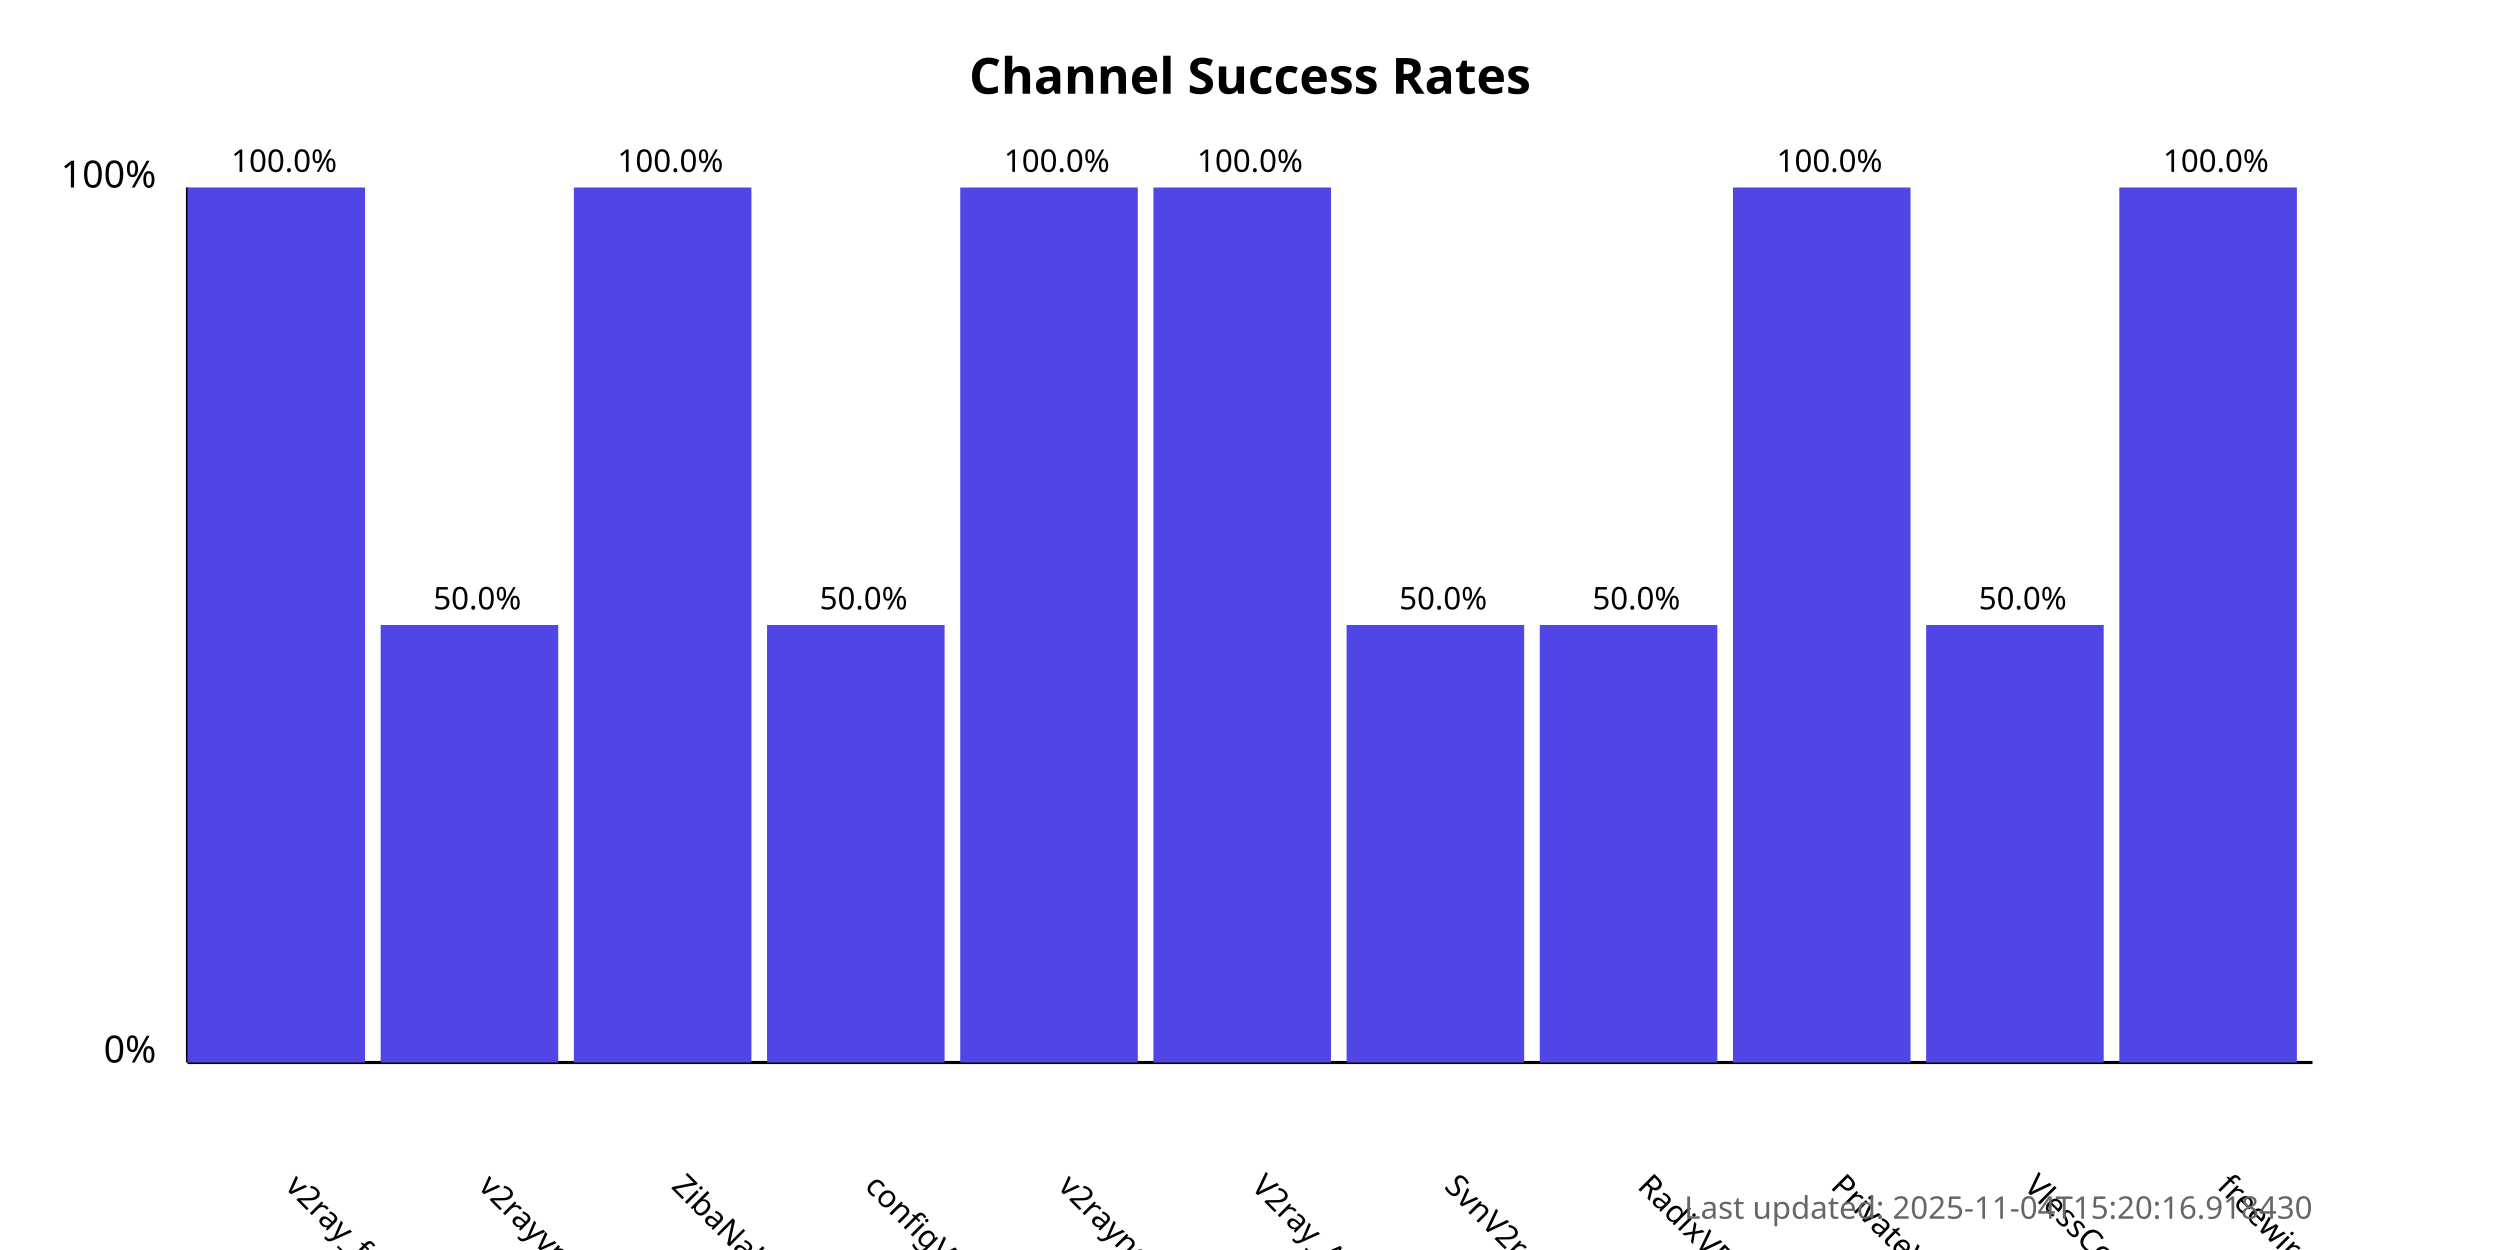
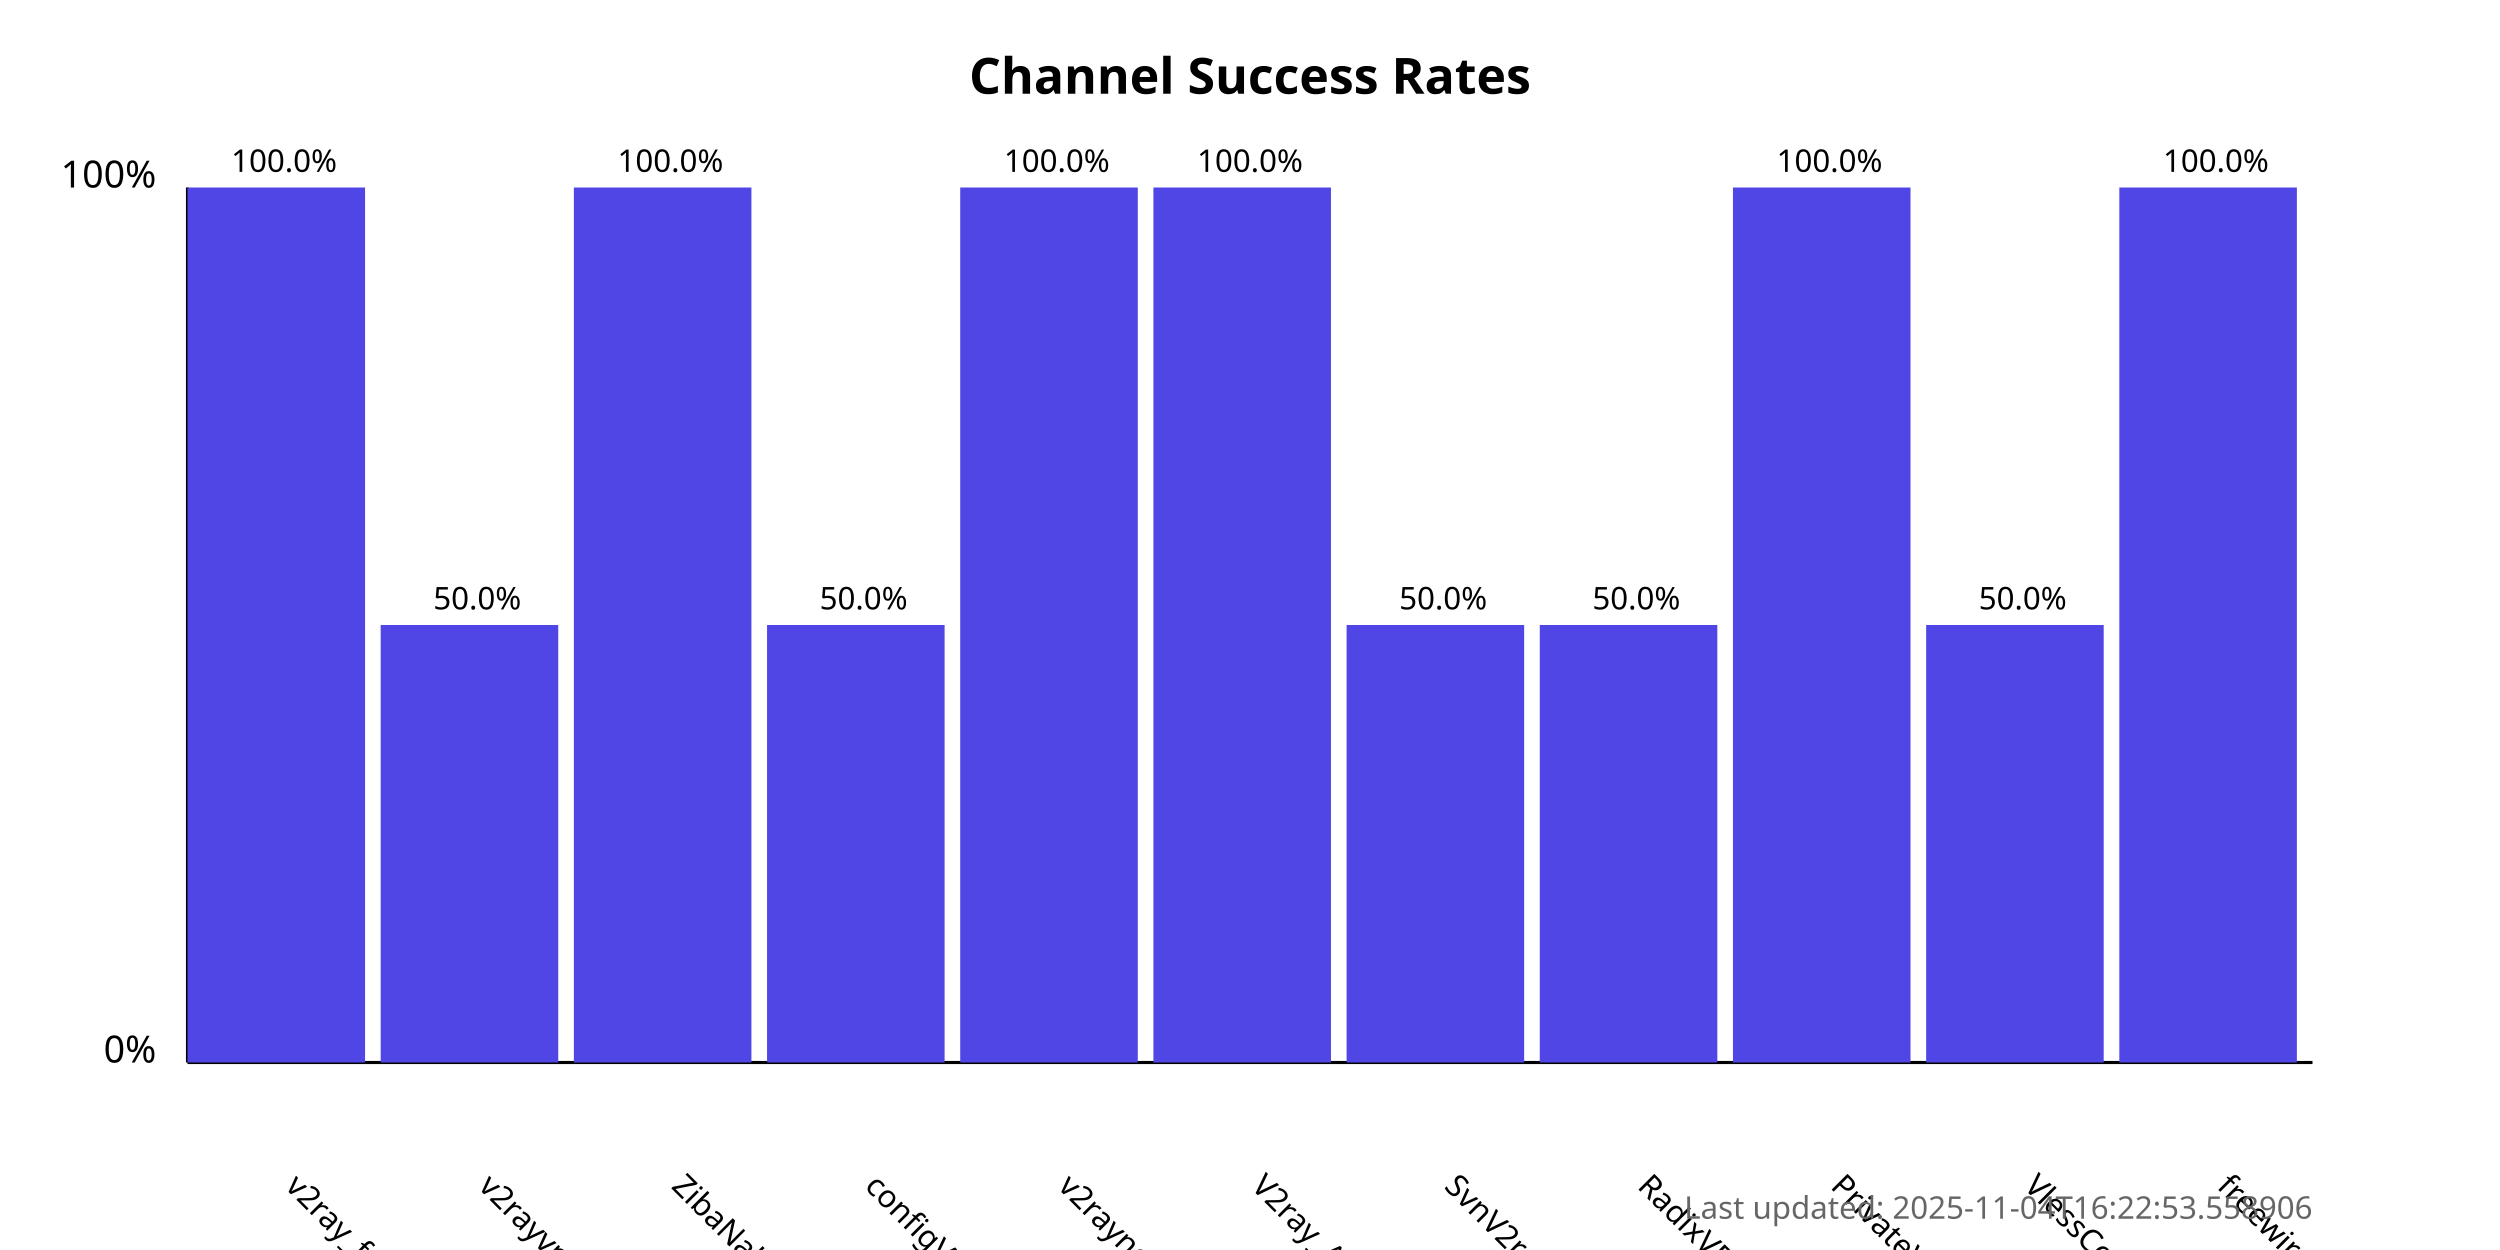
<svg xmlns="http://www.w3.org/2000/svg" width="800" height="400">
  <style>
            .chart-title { font: bold 16px sans-serif; }
            .axis-label { font: 12px sans-serif; }
            .tick-label { font: 10px sans-serif; }
            .bar { fill: #4f46e5; }
            .bar:hover { fill: #6366f1; }
            .timestamp { font: 10px sans-serif; fill: #666; }
        </style>
  <text x="400.0" y="30" text-anchor="middle" class="chart-title">
            Channel Success Rates
        </text>
  <line x1="60" y1="340" x2="60" y2="60" stroke="black" stroke-width="1" />
  <line x1="60" y1="340" x2="740" y2="340" stroke="black" stroke-width="1" />
  <text x="50" y="340" text-anchor="end" class="axis-label">0%</text>
  <text x="50" y="60" text-anchor="end" class="axis-label">100%</text>
  <g>
    <rect x="60" y="60.0" width="56.818" height="280.0" class="bar" />
    <text x="90.909" y="380" transform="rotate(45, 90.90909, 380)" text-anchor="start" class="tick-label">
                v2ray_free_conf
            </text>
    <text x="90.909" y="55.0" text-anchor="middle" class="tick-label">
                100.0%
            </text>
  </g>
  <g>
    <rect x="121.818" y="200.0" width="56.818" height="140.0" class="bar" />
    <text x="152.727" y="380" transform="rotate(45, 152.7273, 380)" text-anchor="start" class="tick-label">
                v2rayvpno
            </text>
    <text x="152.727" y="195.0" text-anchor="middle" class="tick-label">
                50.0%
            </text>
  </g>
  <g>
    <rect x="183.636" y="60.0" width="56.818" height="280.0" class="bar" />
    <text x="214.545" y="380" transform="rotate(45, 214.5455, 380)" text-anchor="start" class="tick-label">
                ZibaNabz
            </text>
    <text x="214.545" y="55.0" text-anchor="middle" class="tick-label">
                100.0%
            </text>
  </g>
  <g>
    <rect x="245.455" y="200.0" width="56.818" height="140.0" class="bar" />
    <text x="276.364" y="380" transform="rotate(45, 276.3636, 380)" text-anchor="start" class="tick-label">
                configV2rayForFree
            </text>
    <text x="276.364" y="195.0" text-anchor="middle" class="tick-label">
                50.0%
            </text>
  </g>
  <g>
    <rect x="307.273" y="60.0" width="56.818" height="280.0" class="bar" />
    <text x="338.182" y="380" transform="rotate(45, 338.1818, 380)" text-anchor="start" class="tick-label">
                v2rayngvpn
            </text>
    <text x="338.182" y="55.0" text-anchor="middle" class="tick-label">
                100.0%
            </text>
  </g>
  <g>
    <rect x="369.091" y="60.0" width="56.818" height="280.0" class="bar" />
    <text x="400.0" y="380" transform="rotate(45, 400.0, 380)" text-anchor="start" class="tick-label">
                V2ray_Alpha
            </text>
    <text x="400.0" y="55.0" text-anchor="middle" class="tick-label">
                100.0%
            </text>
  </g>
  <g>
    <rect x="430.909" y="200.0" width="56.818" height="140.0" class="bar" />
    <text x="461.818" y="380" transform="rotate(45, 461.8182, 380)" text-anchor="start" class="tick-label">
                SvnV2ray
            </text>
    <text x="461.818" y="195.0" text-anchor="middle" class="tick-label">
                50.0%
            </text>
  </g>
  <g>
    <rect x="492.727" y="200.0" width="56.818" height="140.0" class="bar" />
    <text x="523.636" y="380" transform="rotate(45, 523.6364, 380)" text-anchor="start" class="tick-label">
                RadixVPN
            </text>
    <text x="523.636" y="195.0" text-anchor="middle" class="tick-label">
                50.0%
            </text>
  </g>
  <g>
    <rect x="554.545" y="60.0" width="56.818" height="280.0" class="bar" />
    <text x="585.455" y="380" transform="rotate(45, 585.4545, 380)" text-anchor="start" class="tick-label">
                PrivateVPNs
            </text>
    <text x="585.455" y="55.0" text-anchor="middle" class="tick-label">
                100.0%
            </text>
  </g>
  <g>
    <rect x="616.364" y="200.0" width="56.818" height="140.0" class="bar" />
    <text x="647.273" y="380" transform="rotate(45, 647.2727, 380)" text-anchor="start" class="tick-label">
                VlessConfig
            </text>
    <text x="647.273" y="195.0" text-anchor="middle" class="tick-label">
                50.0%
            </text>
  </g>
  <g>
    <rect x="678.182" y="60.0" width="56.818" height="280.0" class="bar" />
    <text x="709.091" y="380" transform="rotate(45, 709.0909, 380)" text-anchor="start" class="tick-label">
                freewireguard
            </text>
    <text x="709.091" y="55.0" text-anchor="middle" class="tick-label">
                100.0%
            </text>
  </g>
  <text x="740" y="390" text-anchor="end" class="timestamp">
-             Last updated: 2025-11-04T15:20:16.918430
+             Last updated: 2025-11-04T16:22:53.558906
        </text>
</svg>
